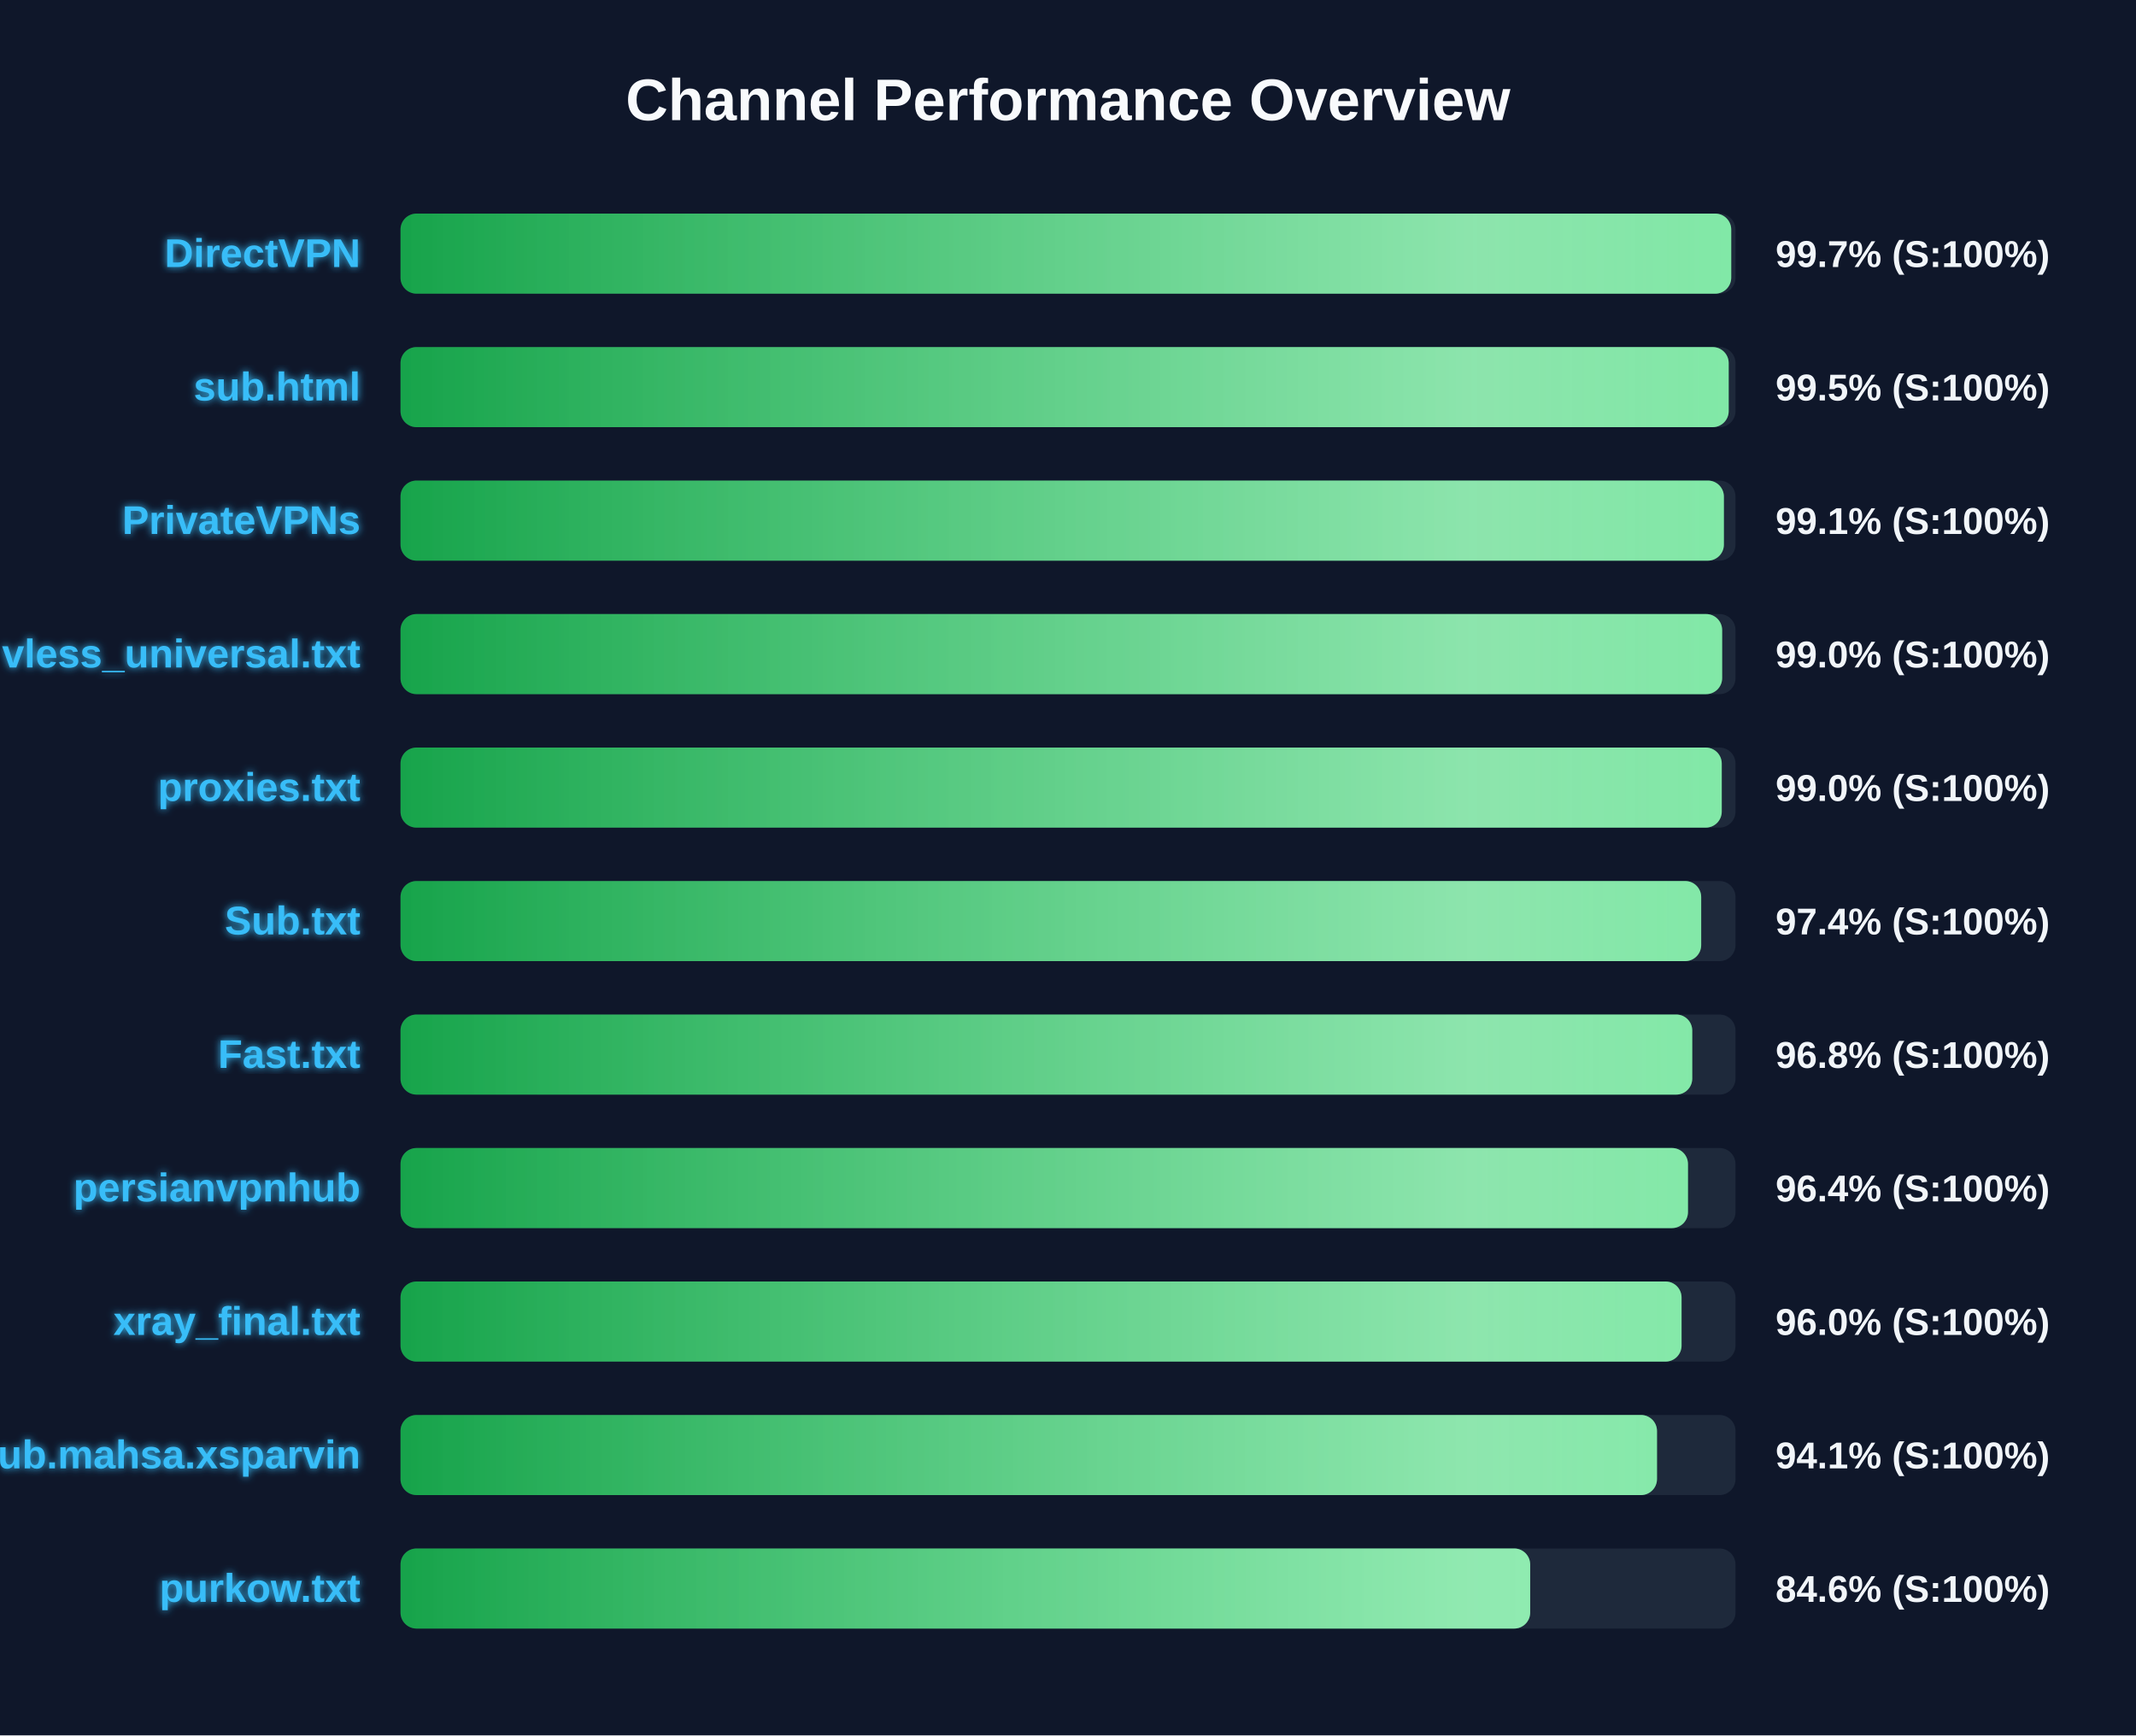
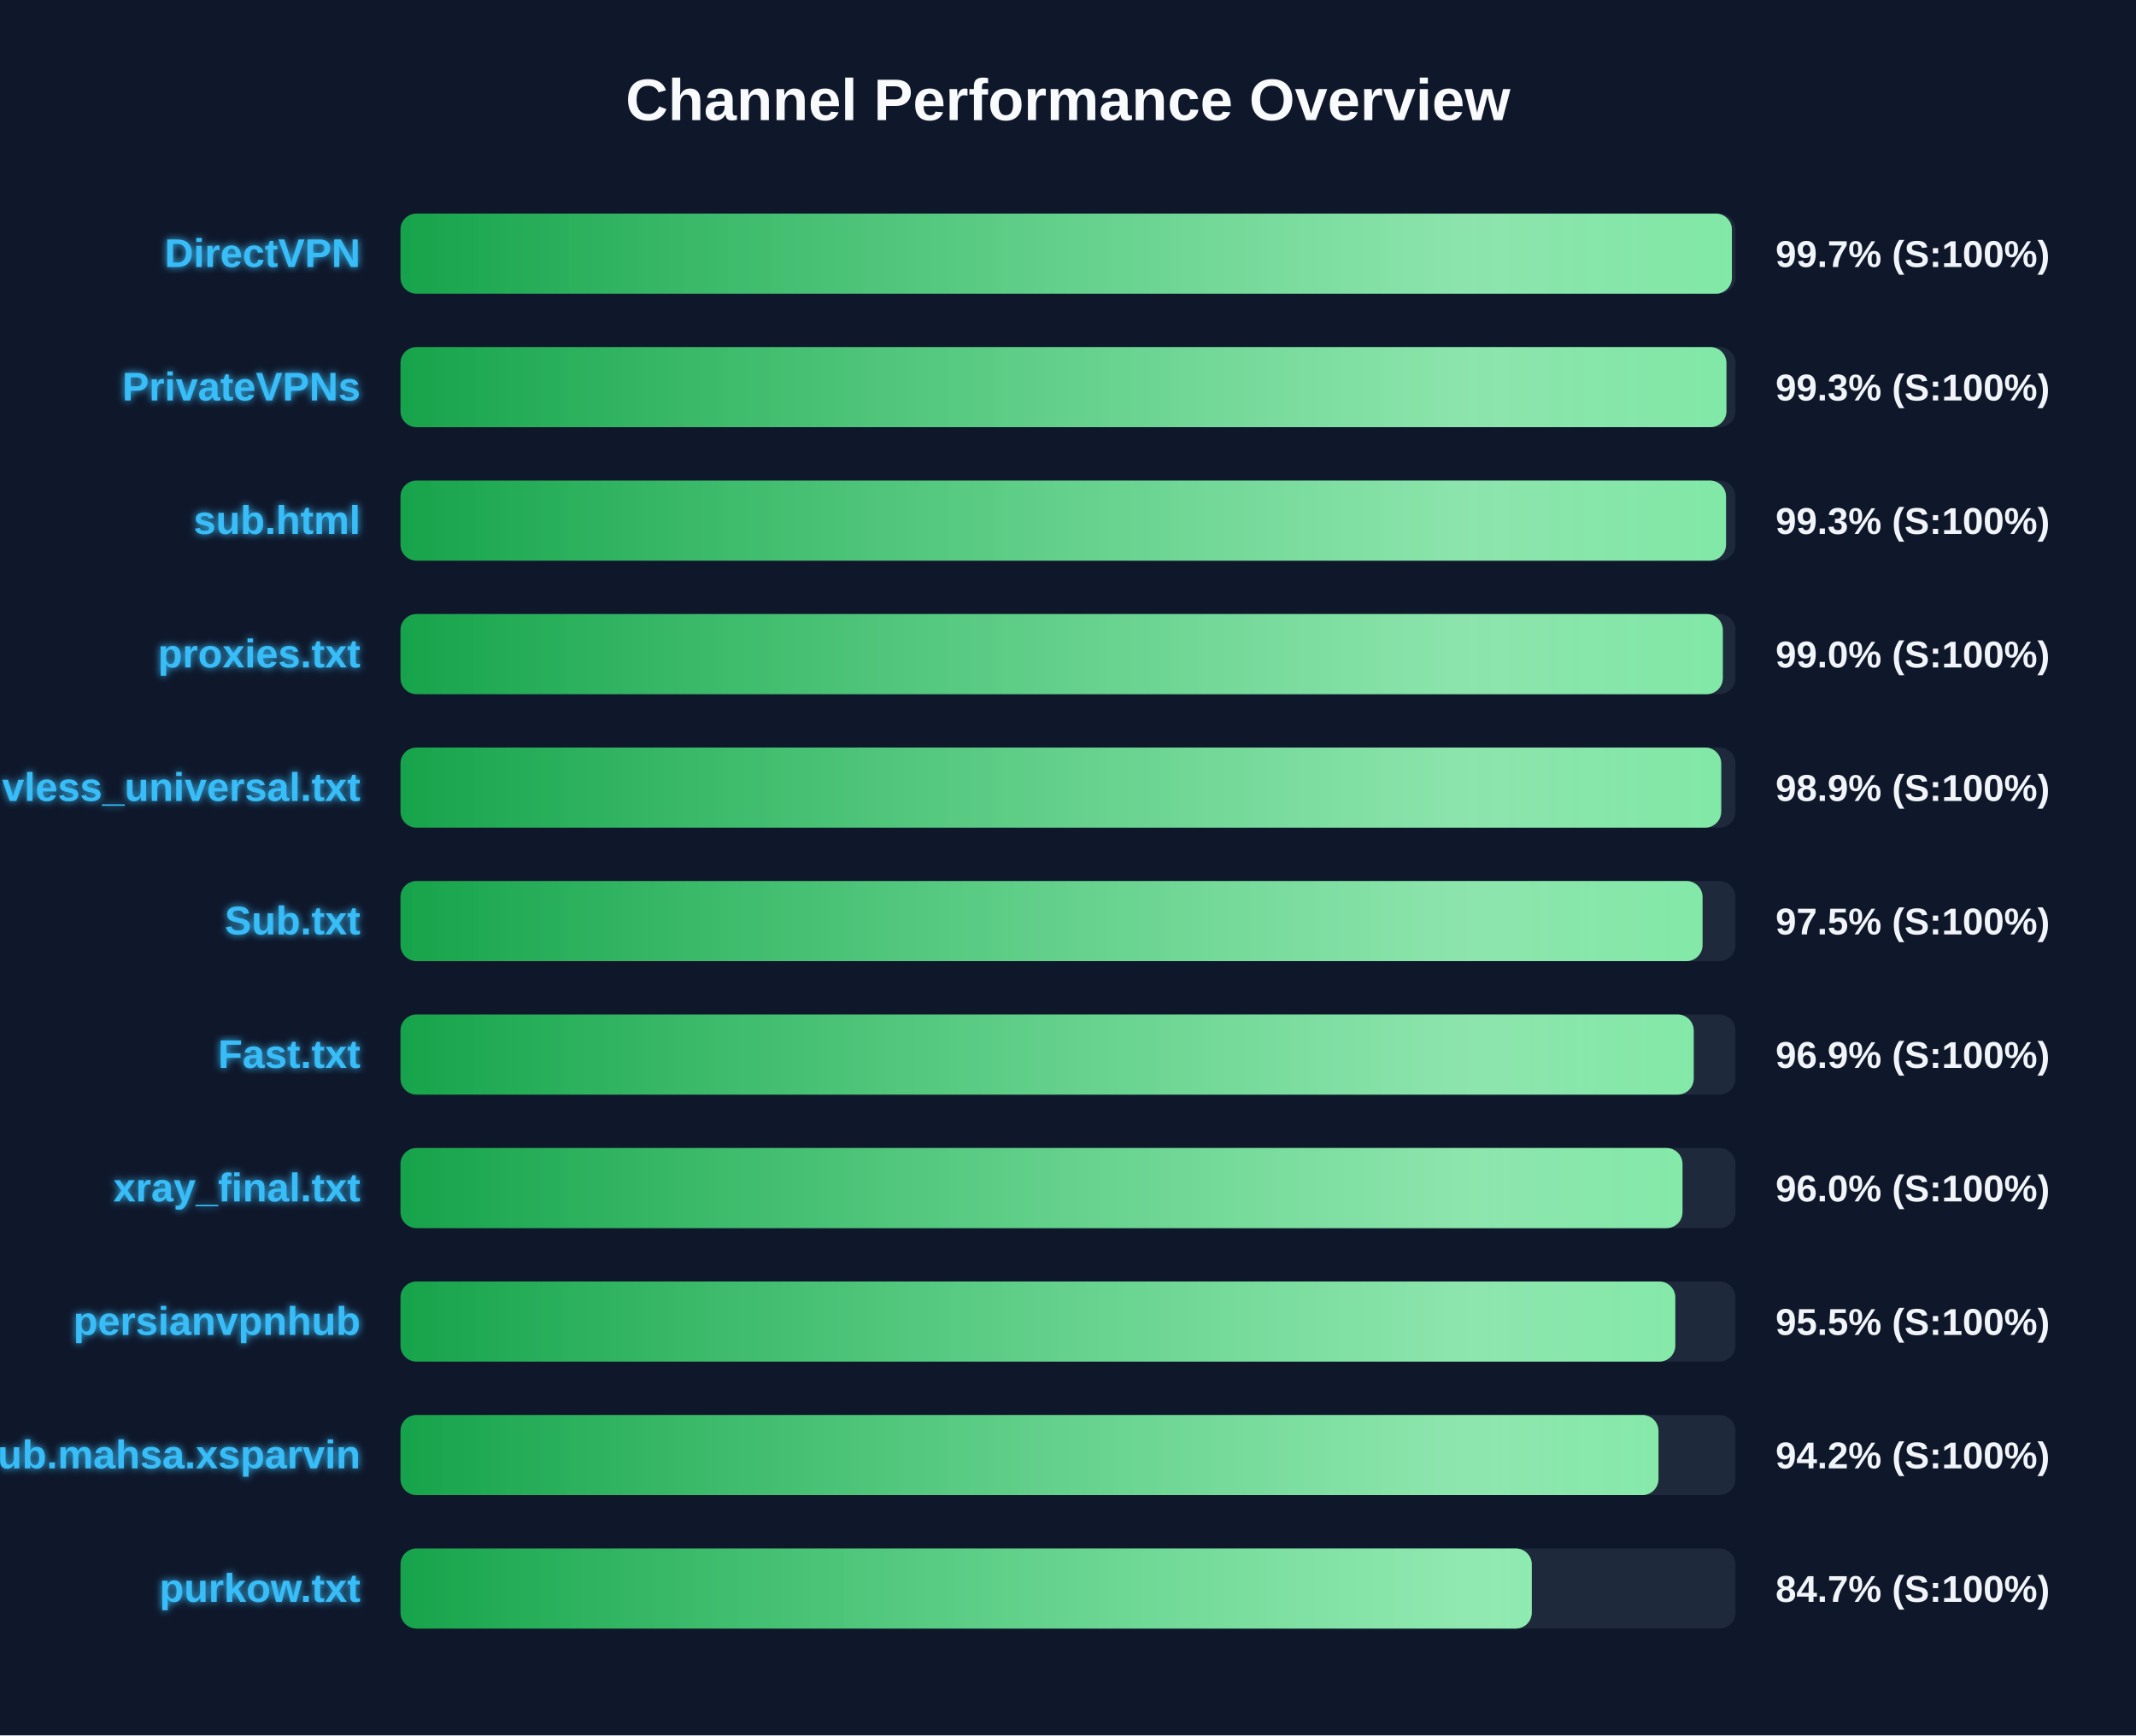
<svg xmlns="http://www.w3.org/2000/svg" width="800" height="650" version="1.1">
  <defs>
    <linearGradient id="grad-green" x1="0%" y1="0%" x2="100%" y2="0%">
      <stop offset="0%" stop-color="#16a34a" />
      <stop offset="100%" stop-color="#4ade80" />
    </linearGradient>
    <linearGradient id="grad-yellow" x1="0%" y1="0%" x2="100%" y2="0%">
      <stop offset="0%" stop-color="#ca8a04" />
      <stop offset="100%" stop-color="#fde047" />
    </linearGradient>
    <linearGradient id="grad-red" x1="0%" y1="0%" x2="100%" y2="0%">
      <stop offset="0%" stop-color="#dc2626" />
      <stop offset="100%" stop-color="#f87171" />
    </linearGradient>
    <linearGradient id="shimmer" x1="0%" y1="0%" x2="100%" y2="0%">
      <stop offset="0%" stop-color="rgba(255,255,255,0)" />
      <stop offset="50%" stop-color="rgba(255,255,255,0.4)" />
      <stop offset="100%" stop-color="rgba(255,255,255,0)" />
    </linearGradient>
    <filter id="glow" x="-20%" y="-20%" width="140%" height="140%">
      <feGaussianBlur stdDeviation="1.5" result="blur" />
      <feComposite in="SourceGraphic" in2="blur" operator="over" />
    </filter>
  </defs>
  <style>
        .bg-rect { fill: #0f172a; }
        .title { font: bold 22px 'Segoe UI', Arial, sans-serif; fill: #f8fafc; }
        .row { font: bold 15px 'Segoe UI', Arial, sans-serif; fill: #38bdf8; filter: url(#glow); }
        .score { font: bold 14px 'Segoe UI', Arial, sans-serif; fill: #f1f5f9; }
        @keyframes shimmer-anim {
            0% { transform: translateX(-100%); }
            100% { transform: translateX(200%); }
        }
        .shimmer-rect {
            animation: shimmer-anim 2.5s infinite linear;
        }
    </style>
  <rect width="100%" height="100%" class="bg-rect" />
  <text x="400" y="45" text-anchor="middle" class="title">Channel Performance Overview</text>
  <rect x="150" y="80" width="500" height="30" fill="#1e293b" rx="6" />
  <clipPath id="clip-0">
-     <rect x="150" y="80" width="498.4" height="30" rx="6" />
+     <rect x="150" y="80" width="498.65" height="30" rx="6" />
  </clipPath>
-   <rect x="150" y="80" width="498.4" height="30" fill="url(#grad-green)" rx="6" />
+   <rect x="150" y="80" width="498.65" height="30" fill="url(#grad-green)" rx="6" />
  <g clip-path="url(#clip-0)">
    <rect x="150" y="80" width="100%" height="30" fill="url(#shimmer)" class="shimmer-rect" />
  </g>
  <text x="135" y="100" text-anchor="end" class="row">DirectVPN</text>
  <text x="665" y="100" text-anchor="start" class="score">99.7% (S:100%)</text>
  <rect x="150" y="130" width="500" height="30" fill="#1e293b" rx="6" />
  <clipPath id="clip-1">
-     <rect x="150" y="130" width="497.45" height="30" rx="6" />
+     <rect x="150" y="130" width="496.6" height="30" rx="6" />
  </clipPath>
-   <rect x="150" y="130" width="497.45" height="30" fill="url(#grad-green)" rx="6" />
+   <rect x="150" y="130" width="496.6" height="30" fill="url(#grad-green)" rx="6" />
  <g clip-path="url(#clip-1)">
    <rect x="150" y="130" width="100%" height="30" fill="url(#shimmer)" class="shimmer-rect" />
  </g>
-   <text x="135" y="150" text-anchor="end" class="row">sub.html</text>
-   <text x="665" y="150" text-anchor="start" class="score">99.5% (S:100%)</text>
+   <text x="135" y="150" text-anchor="end" class="row">PrivateVPNs</text>
+   <text x="665" y="150" text-anchor="start" class="score">99.3% (S:100%)</text>
  <rect x="150" y="180" width="500" height="30" fill="#1e293b" rx="6" />
  <clipPath id="clip-2">
-     <rect x="150" y="180" width="495.65" height="30" rx="6" />
+     <rect x="150" y="180" width="496.45" height="30" rx="6" />
  </clipPath>
-   <rect x="150" y="180" width="495.65" height="30" fill="url(#grad-green)" rx="6" />
+   <rect x="150" y="180" width="496.45" height="30" fill="url(#grad-green)" rx="6" />
  <g clip-path="url(#clip-2)">
    <rect x="150" y="180" width="100%" height="30" fill="url(#shimmer)" class="shimmer-rect" />
  </g>
-   <text x="135" y="200" text-anchor="end" class="row">PrivateVPNs</text>
-   <text x="665" y="200" text-anchor="start" class="score">99.1% (S:100%)</text>
+   <text x="135" y="200" text-anchor="end" class="row">sub.html</text>
+   <text x="665" y="200" text-anchor="start" class="score">99.3% (S:100%)</text>
  <rect x="150" y="230" width="500" height="30" fill="#1e293b" rx="6" />
  <clipPath id="clip-3">
-     <rect x="150" y="230" width="495.0" height="30" rx="6" />
+     <rect x="150" y="230" width="495.25" height="30" rx="6" />
  </clipPath>
-   <rect x="150" y="230" width="495.0" height="30" fill="url(#grad-green)" rx="6" />
+   <rect x="150" y="230" width="495.25" height="30" fill="url(#grad-green)" rx="6" />
  <g clip-path="url(#clip-3)">
    <rect x="150" y="230" width="100%" height="30" fill="url(#shimmer)" class="shimmer-rect" />
  </g>
-   <text x="135" y="250" text-anchor="end" class="row">vless_universal.txt</text>
+   <text x="135" y="250" text-anchor="end" class="row">proxies.txt</text>
  <text x="665" y="250" text-anchor="start" class="score">99.0% (S:100%)</text>
  <rect x="150" y="280" width="500" height="30" fill="#1e293b" rx="6" />
  <clipPath id="clip-4">
-     <rect x="150" y="280" width="494.85" height="30" rx="6" />
+     <rect x="150" y="280" width="494.65" height="30" rx="6" />
  </clipPath>
-   <rect x="150" y="280" width="494.85" height="30" fill="url(#grad-green)" rx="6" />
+   <rect x="150" y="280" width="494.65" height="30" fill="url(#grad-green)" rx="6" />
  <g clip-path="url(#clip-4)">
    <rect x="150" y="280" width="100%" height="30" fill="url(#shimmer)" class="shimmer-rect" />
  </g>
-   <text x="135" y="300" text-anchor="end" class="row">proxies.txt</text>
-   <text x="665" y="300" text-anchor="start" class="score">99.0% (S:100%)</text>
+   <text x="135" y="300" text-anchor="end" class="row">vless_universal.txt</text>
+   <text x="665" y="300" text-anchor="start" class="score">98.9% (S:100%)</text>
  <rect x="150" y="330" width="500" height="30" fill="#1e293b" rx="6" />
  <clipPath id="clip-5">
-     <rect x="150" y="330" width="487.15" height="30" rx="6" />
+     <rect x="150" y="330" width="487.65" height="30" rx="6" />
  </clipPath>
-   <rect x="150" y="330" width="487.15" height="30" fill="url(#grad-green)" rx="6" />
+   <rect x="150" y="330" width="487.65" height="30" fill="url(#grad-green)" rx="6" />
  <g clip-path="url(#clip-5)">
    <rect x="150" y="330" width="100%" height="30" fill="url(#shimmer)" class="shimmer-rect" />
  </g>
  <text x="135" y="350" text-anchor="end" class="row">Sub.txt</text>
-   <text x="665" y="350" text-anchor="start" class="score">97.4% (S:100%)</text>
+   <text x="665" y="350" text-anchor="start" class="score">97.5% (S:100%)</text>
  <rect x="150" y="380" width="500" height="30" fill="#1e293b" rx="6" />
  <clipPath id="clip-6">
-     <rect x="150" y="380" width="483.8" height="30" rx="6" />
+     <rect x="150" y="380" width="484.35" height="30" rx="6" />
  </clipPath>
-   <rect x="150" y="380" width="483.8" height="30" fill="url(#grad-green)" rx="6" />
+   <rect x="150" y="380" width="484.35" height="30" fill="url(#grad-green)" rx="6" />
  <g clip-path="url(#clip-6)">
    <rect x="150" y="380" width="100%" height="30" fill="url(#shimmer)" class="shimmer-rect" />
  </g>
  <text x="135" y="400" text-anchor="end" class="row">Fast.txt</text>
-   <text x="665" y="400" text-anchor="start" class="score">96.8% (S:100%)</text>
+   <text x="665" y="400" text-anchor="start" class="score">96.9% (S:100%)</text>
  <rect x="150" y="430" width="500" height="30" fill="#1e293b" rx="6" />
  <clipPath id="clip-7">
-     <rect x="150" y="430" width="482.2" height="30" rx="6" />
+     <rect x="150" y="430" width="480.15" height="30" rx="6" />
  </clipPath>
-   <rect x="150" y="430" width="482.2" height="30" fill="url(#grad-green)" rx="6" />
+   <rect x="150" y="430" width="480.15" height="30" fill="url(#grad-green)" rx="6" />
  <g clip-path="url(#clip-7)">
    <rect x="150" y="430" width="100%" height="30" fill="url(#shimmer)" class="shimmer-rect" />
  </g>
-   <text x="135" y="450" text-anchor="end" class="row">persianvpnhub</text>
-   <text x="665" y="450" text-anchor="start" class="score">96.4% (S:100%)</text>
+   <text x="135" y="450" text-anchor="end" class="row">xray_final.txt</text>
+   <text x="665" y="450" text-anchor="start" class="score">96.0% (S:100%)</text>
  <rect x="150" y="480" width="500" height="30" fill="#1e293b" rx="6" />
  <clipPath id="clip-8">
-     <rect x="150" y="480" width="479.8" height="30" rx="6" />
+     <rect x="150" y="480" width="477.45" height="30" rx="6" />
  </clipPath>
-   <rect x="150" y="480" width="479.8" height="30" fill="url(#grad-green)" rx="6" />
+   <rect x="150" y="480" width="477.45" height="30" fill="url(#grad-green)" rx="6" />
  <g clip-path="url(#clip-8)">
    <rect x="150" y="480" width="100%" height="30" fill="url(#shimmer)" class="shimmer-rect" />
  </g>
-   <text x="135" y="500" text-anchor="end" class="row">xray_final.txt</text>
-   <text x="665" y="500" text-anchor="start" class="score">96.0% (S:100%)</text>
+   <text x="135" y="500" text-anchor="end" class="row">persianvpnhub</text>
+   <text x="665" y="500" text-anchor="start" class="score">95.5% (S:100%)</text>
  <rect x="150" y="530" width="500" height="30" fill="#1e293b" rx="6" />
  <clipPath id="clip-9">
-     <rect x="150" y="530" width="470.6" height="30" rx="6" />
+     <rect x="150" y="530" width="471.15" height="30" rx="6" />
  </clipPath>
-   <rect x="150" y="530" width="470.6" height="30" fill="url(#grad-green)" rx="6" />
+   <rect x="150" y="530" width="471.15" height="30" fill="url(#grad-green)" rx="6" />
  <g clip-path="url(#clip-9)">
    <rect x="150" y="530" width="100%" height="30" fill="url(#shimmer)" class="shimmer-rect" />
  </g>
  <text x="135" y="550" text-anchor="end" class="row">Sub.mahsa.xsparvin</text>
-   <text x="665" y="550" text-anchor="start" class="score">94.1% (S:100%)</text>
+   <text x="665" y="550" text-anchor="start" class="score">94.2% (S:100%)</text>
  <rect x="150" y="580" width="500" height="30" fill="#1e293b" rx="6" />
  <clipPath id="clip-10">
-     <rect x="150" y="580" width="423.1" height="30" rx="6" />
+     <rect x="150" y="580" width="423.7" height="30" rx="6" />
  </clipPath>
-   <rect x="150" y="580" width="423.1" height="30" fill="url(#grad-green)" rx="6" />
+   <rect x="150" y="580" width="423.7" height="30" fill="url(#grad-green)" rx="6" />
  <g clip-path="url(#clip-10)">
    <rect x="150" y="580" width="100%" height="30" fill="url(#shimmer)" class="shimmer-rect" />
  </g>
  <text x="135" y="600" text-anchor="end" class="row">purkow.txt</text>
-   <text x="665" y="600" text-anchor="start" class="score">84.6% (S:100%)</text>
+   <text x="665" y="600" text-anchor="start" class="score">84.7% (S:100%)</text>
</svg>
